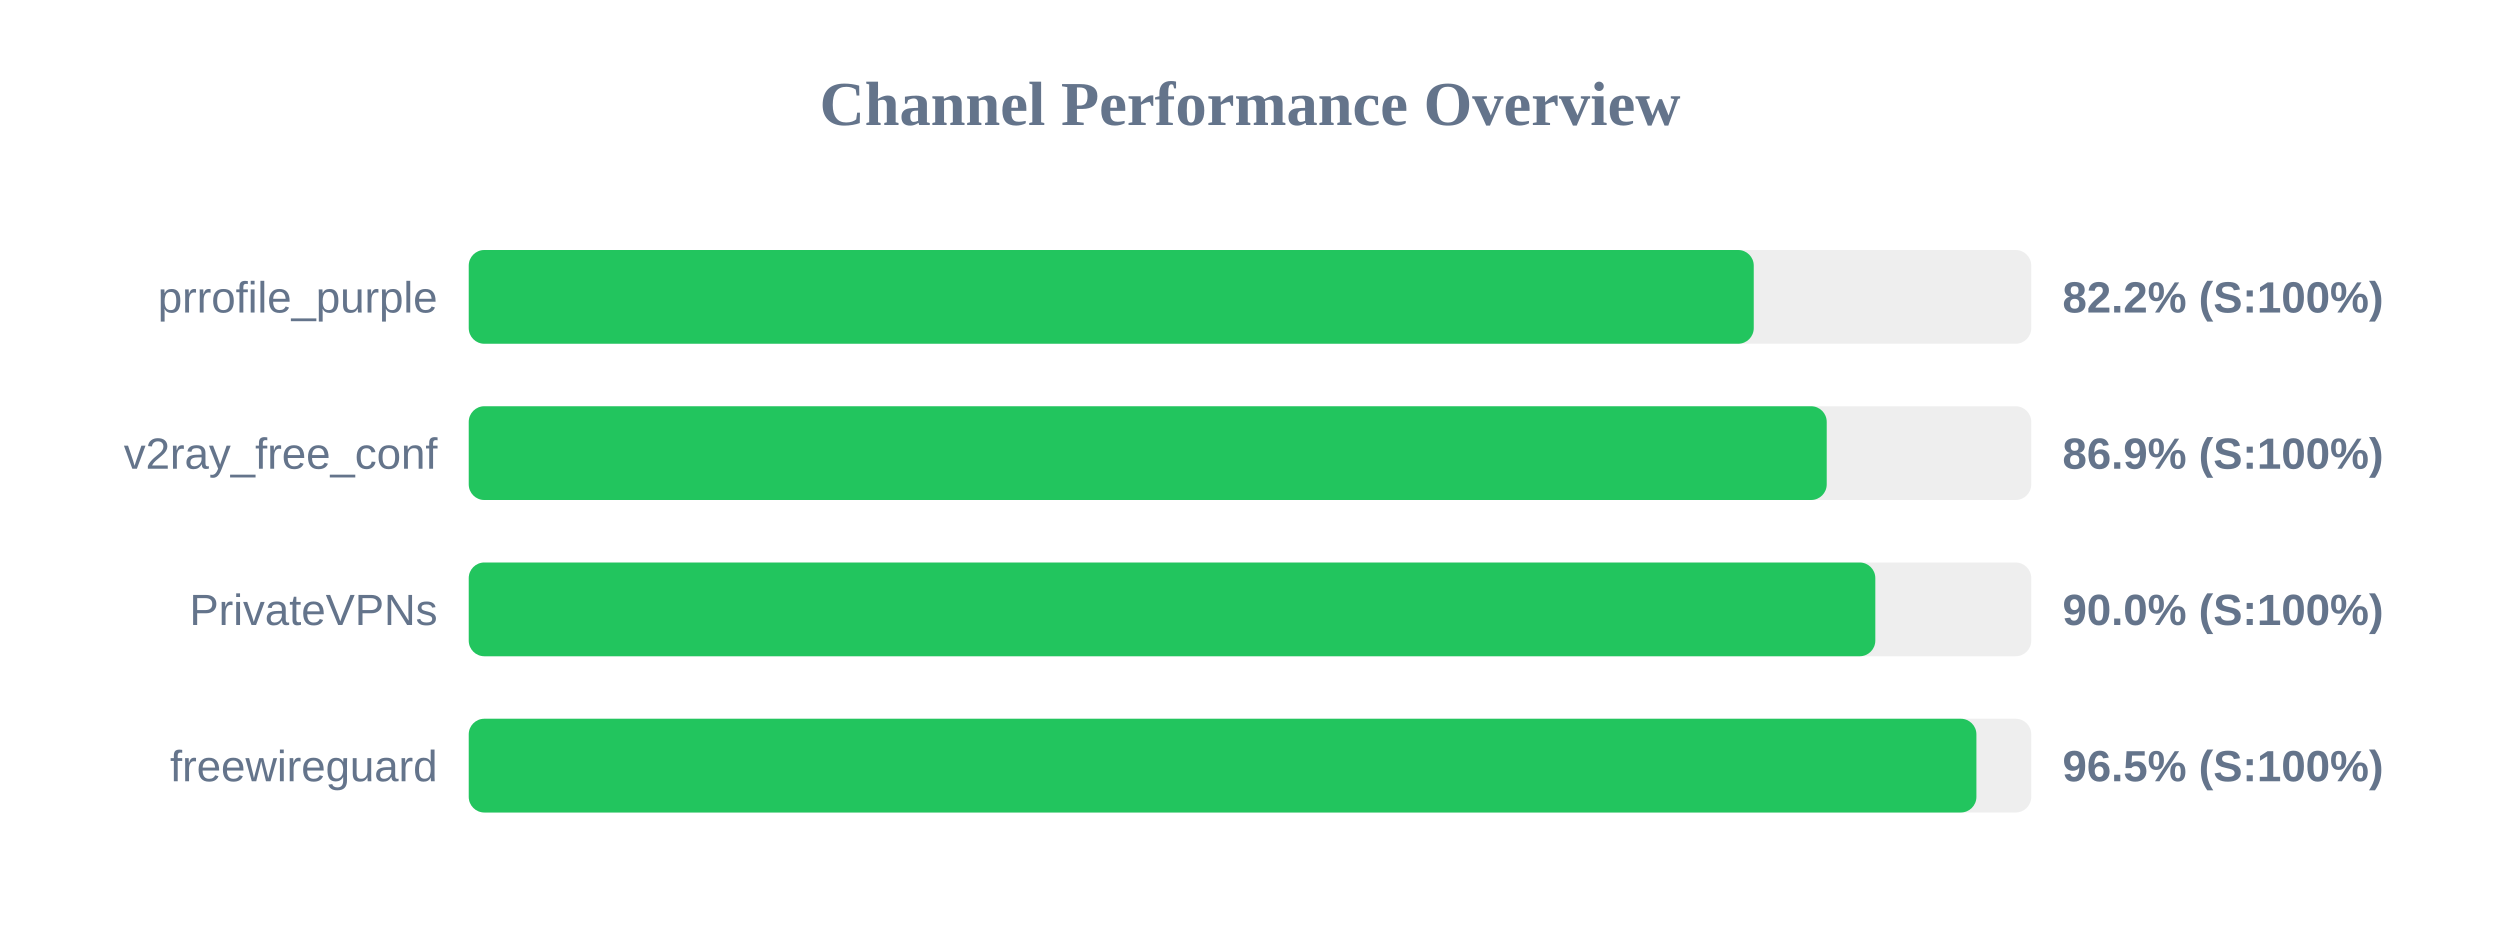
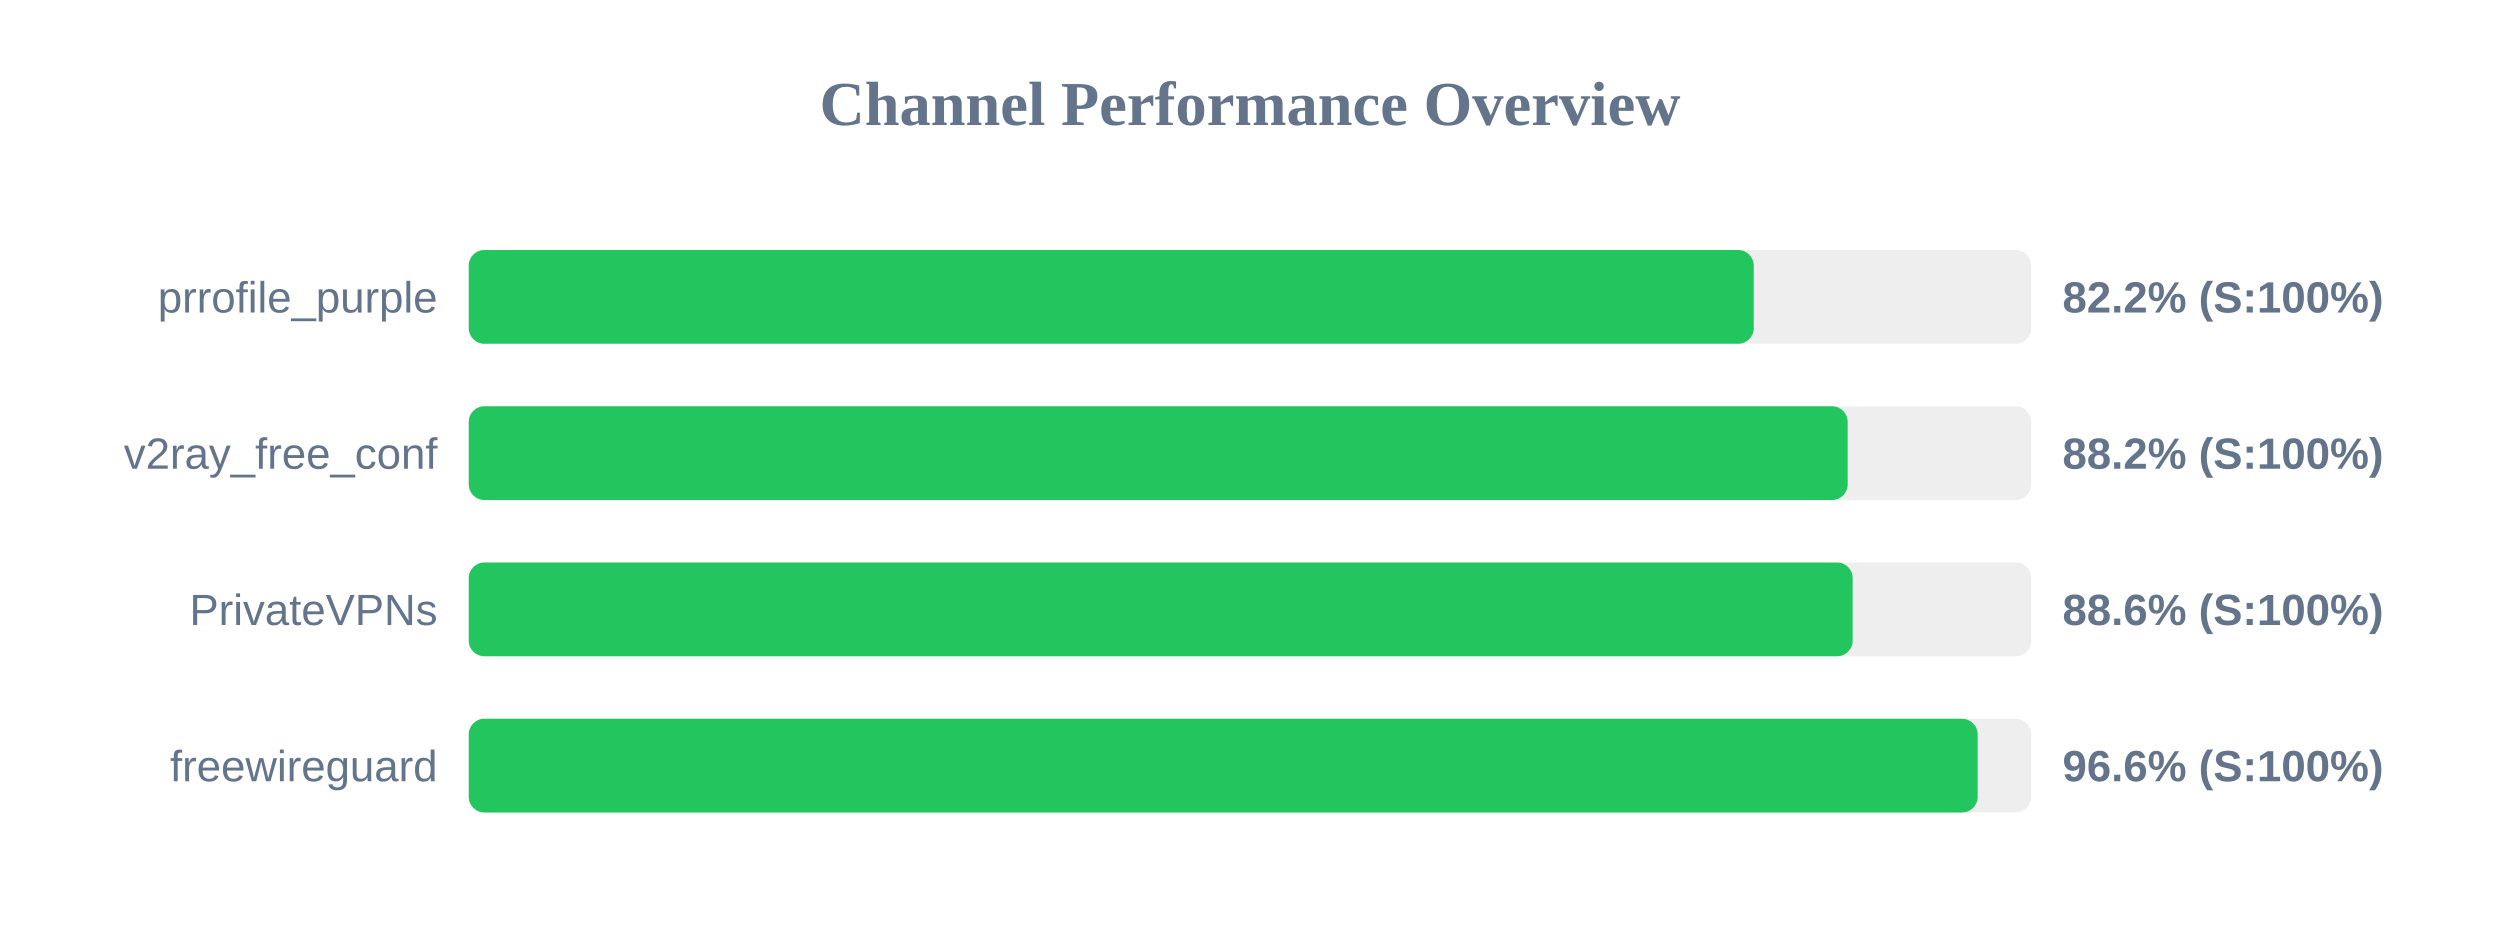
<svg xmlns="http://www.w3.org/2000/svg" width="800" height="300" version="1.1">
  <style>
        .row { font: 14px Arial; fill: #64748b; }
        .score { font: bold 14px Arial; fill: #64748b; }
    </style>
  <text x="400" y="40" text-anchor="middle" font-size="20px" font-weight="bold" fill="#64748b">Channel Performance Overview</text>
  <rect x="150" y="80" width="500" height="30" fill="#eee" rx="5" />
  <rect x="150" y="80" width="411.2" height="30" fill="#22c55e" rx="5" />
  <text x="140" y="100" text-anchor="end" class="row">prrofile_purple</text>
  <text x="660" y="100" text-anchor="start" class="score">82.2% (S:100%)</text>
  <rect x="150" y="130" width="500" height="30" fill="#eee" rx="5" />
-   <rect x="150" y="130" width="434.55" height="30" fill="#22c55e" rx="5" />
+   <rect x="150" y="130" width="441.25" height="30" fill="#22c55e" rx="5" />
  <text x="140" y="150" text-anchor="end" class="row">v2ray_free_conf</text>
-   <text x="660" y="150" text-anchor="start" class="score">86.9% (S:100%)</text>
+   <text x="660" y="150" text-anchor="start" class="score">88.2% (S:100%)</text>
  <rect x="150" y="180" width="500" height="30" fill="#eee" rx="5" />
-   <rect x="150" y="180" width="450.1" height="30" fill="#22c55e" rx="5" />
+   <rect x="150" y="180" width="442.85" height="30" fill="#22c55e" rx="5" />
  <text x="140" y="200" text-anchor="end" class="row">PrivateVPNs</text>
-   <text x="660" y="200" text-anchor="start" class="score">90.0% (S:100%)</text>
+   <text x="660" y="200" text-anchor="start" class="score">88.6% (S:100%)</text>
  <rect x="150" y="230" width="500" height="30" fill="#eee" rx="5" />
-   <rect x="150" y="230" width="482.45" height="30" fill="#22c55e" rx="5" />
+   <rect x="150" y="230" width="482.85" height="30" fill="#22c55e" rx="5" />
  <text x="140" y="250" text-anchor="end" class="row">freewireguard</text>
-   <text x="660" y="250" text-anchor="start" class="score">96.5% (S:100%)</text>
+   <text x="660" y="250" text-anchor="start" class="score">96.6% (S:100%)</text>
</svg>
